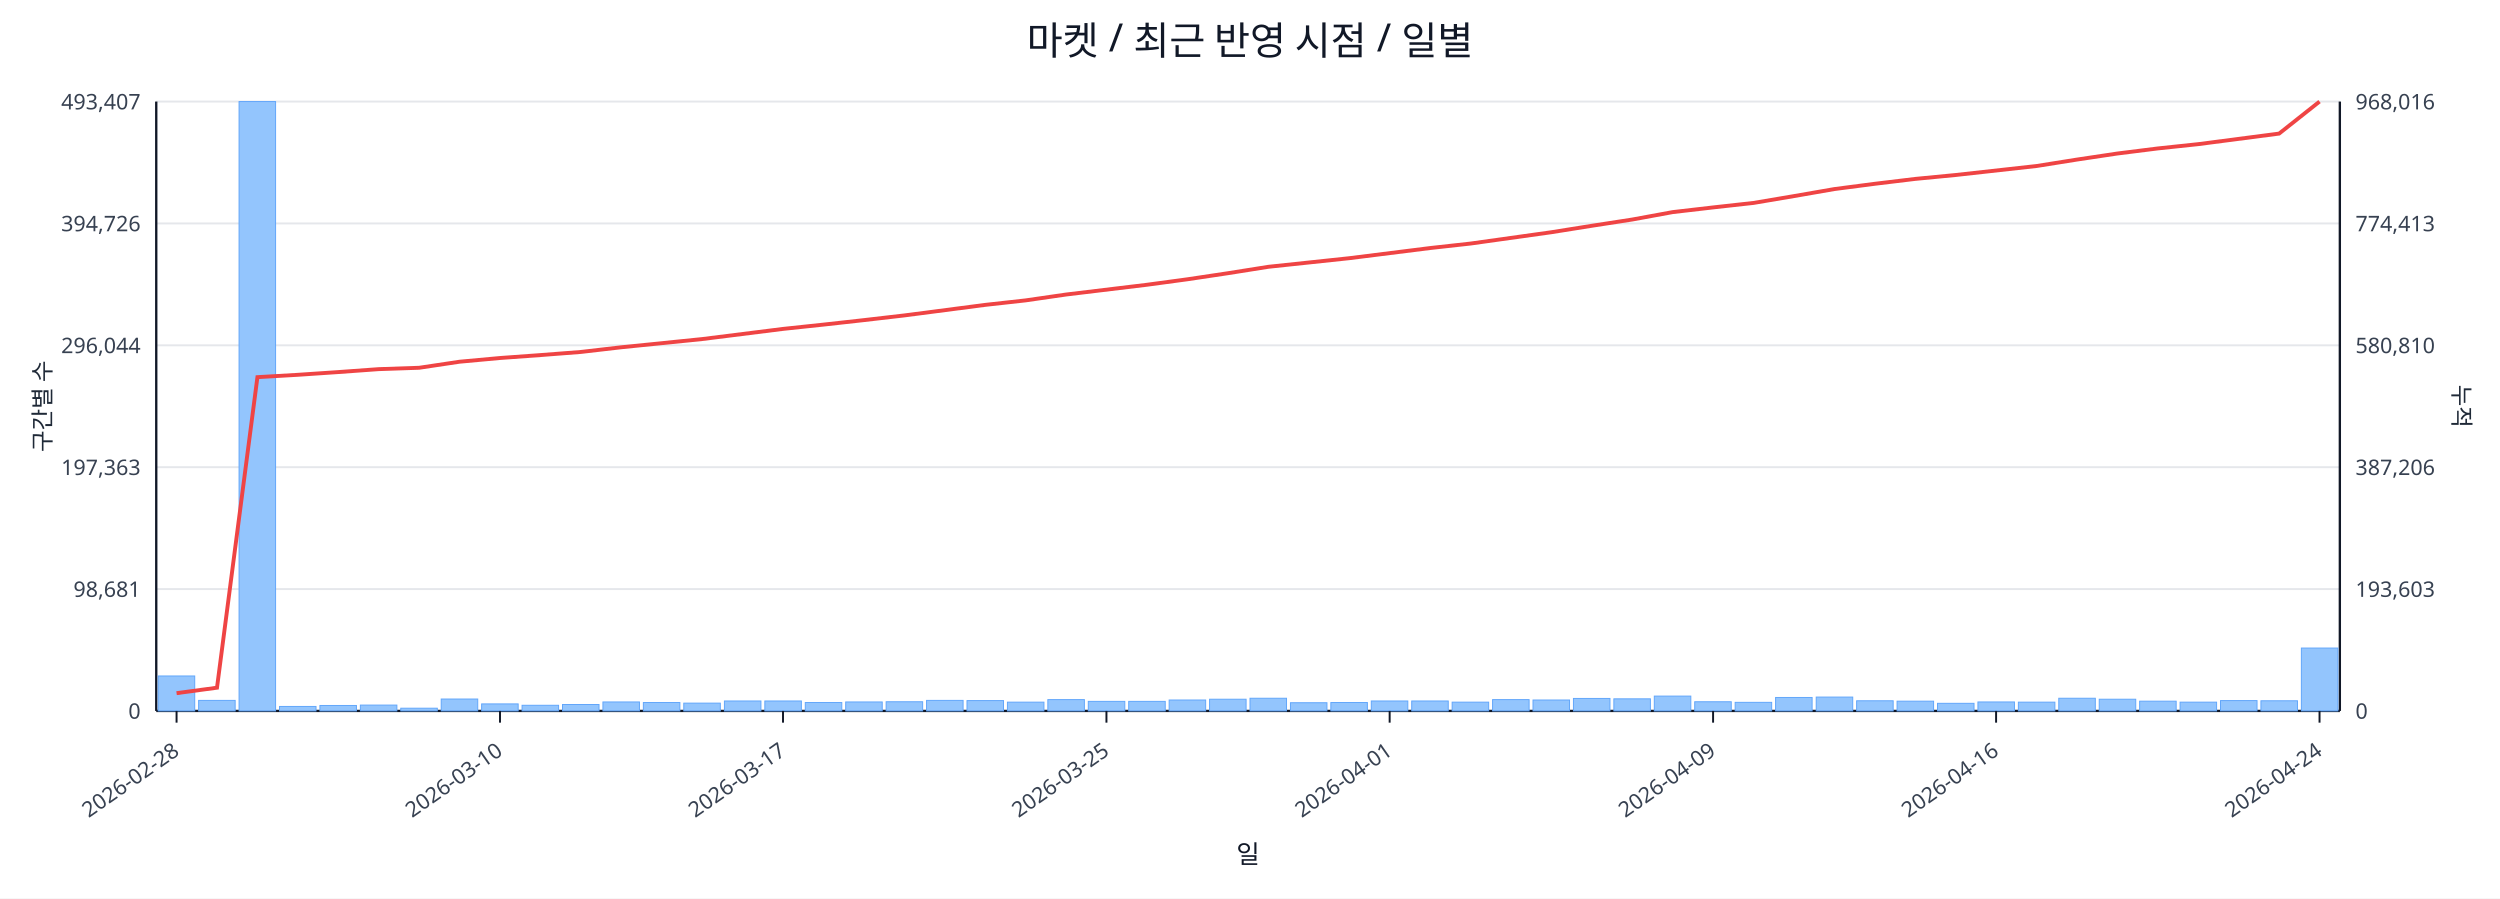
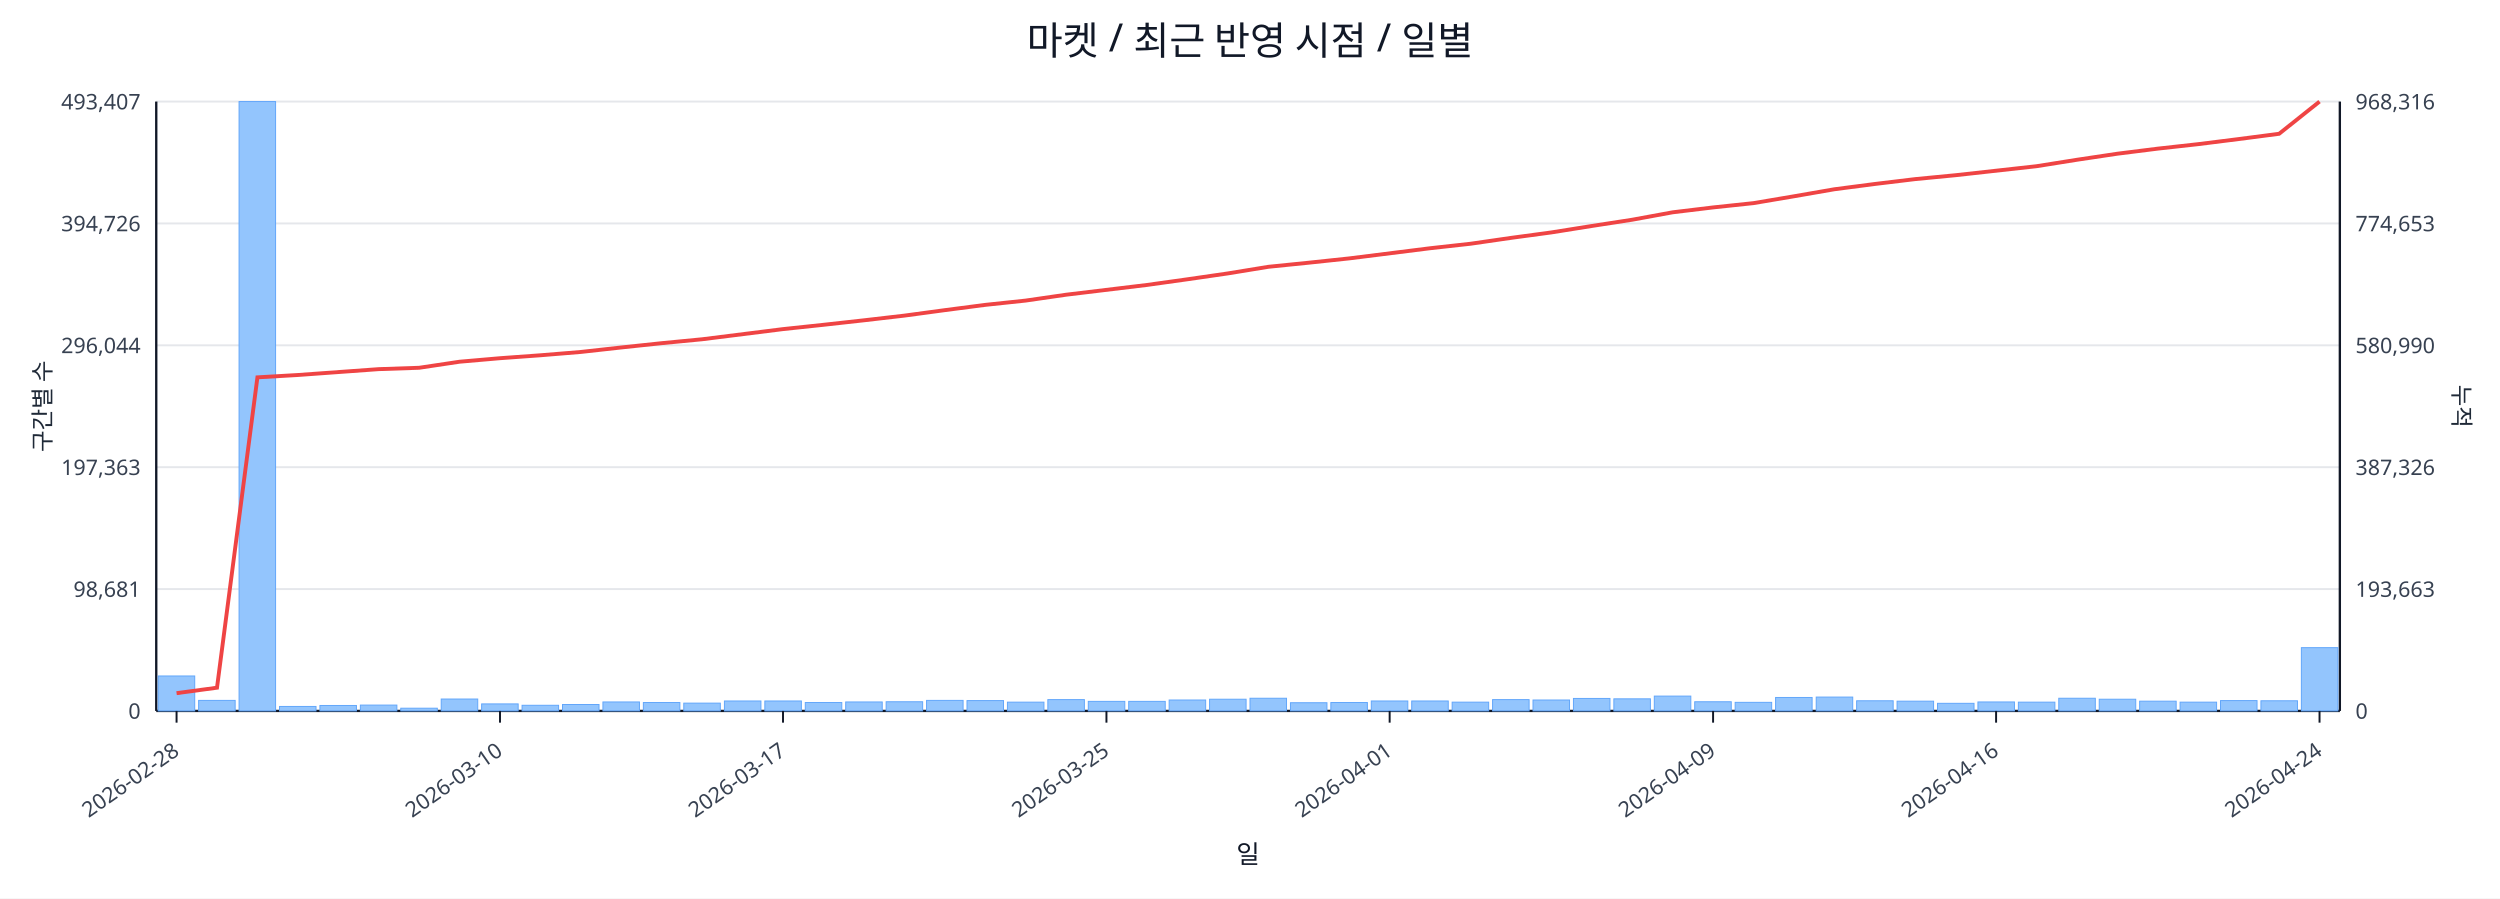
<svg xmlns="http://www.w3.org/2000/svg" width="1280" height="460" viewBox="0 0 1280 460">
  <rect x="0" y="0" width="100%" height="100%" fill="#ffffff" />
  <text x="640.0" y="28" font-size="20" text-anchor="middle" font-family="sans-serif" fill="#111827">마켓 / 최근 반영 시점 / 일별</text>
  <line x1="80.0" y1="52.0" x2="1198.0" y2="52.0" stroke="#e5e7eb" stroke-width="1" />
  <text x="72.0" y="56.0" font-size="11" text-anchor="end" font-family="sans-serif" fill="#374151">493,407</text>
-   <text x="1206.0" y="56.0" font-size="11" text-anchor="start" font-family="sans-serif" fill="#374151">968,016</text>
+   <text x="1206.0" y="56.0" font-size="11" text-anchor="start" font-family="sans-serif" fill="#374151">968,316</text>
  <line x1="80.0" y1="114.4" x2="1198.0" y2="114.4" stroke="#e5e7eb" stroke-width="1" />
  <text x="72.0" y="118.4" font-size="11" text-anchor="end" font-family="sans-serif" fill="#374151">394,726</text>
-   <text x="1206.0" y="118.4" font-size="11" text-anchor="start" font-family="sans-serif" fill="#374151">774,413</text>
+   <text x="1206.0" y="118.4" font-size="11" text-anchor="start" font-family="sans-serif" fill="#374151">774,653</text>
  <line x1="80.0" y1="176.8" x2="1198.0" y2="176.8" stroke="#e5e7eb" stroke-width="1" />
  <text x="72.0" y="180.8" font-size="11" text-anchor="end" font-family="sans-serif" fill="#374151">296,044</text>
-   <text x="1206.0" y="180.8" font-size="11" text-anchor="start" font-family="sans-serif" fill="#374151">580,810</text>
+   <text x="1206.0" y="180.8" font-size="11" text-anchor="start" font-family="sans-serif" fill="#374151">580,990</text>
  <line x1="80.0" y1="239.2" x2="1198.0" y2="239.2" stroke="#e5e7eb" stroke-width="1" />
  <text x="72.0" y="243.2" font-size="11" text-anchor="end" font-family="sans-serif" fill="#374151">197,363</text>
-   <text x="1206.0" y="243.2" font-size="11" text-anchor="start" font-family="sans-serif" fill="#374151">387,206</text>
+   <text x="1206.0" y="243.2" font-size="11" text-anchor="start" font-family="sans-serif" fill="#374151">387,326</text>
  <line x1="80.0" y1="301.6" x2="1198.0" y2="301.6" stroke="#e5e7eb" stroke-width="1" />
  <text x="72.0" y="305.6" font-size="11" text-anchor="end" font-family="sans-serif" fill="#374151">98,681</text>
-   <text x="1206.0" y="305.6" font-size="11" text-anchor="start" font-family="sans-serif" fill="#374151">193,603</text>
+   <text x="1206.0" y="305.6" font-size="11" text-anchor="start" font-family="sans-serif" fill="#374151">193,663</text>
  <line x1="80.0" y1="364.0" x2="1198.0" y2="364.0" stroke="#e5e7eb" stroke-width="1" />
  <text x="72.0" y="368.0" font-size="11" text-anchor="end" font-family="sans-serif" fill="#374151">0</text>
  <text x="1206.0" y="368.0" font-size="11" text-anchor="start" font-family="sans-serif" fill="#374151">0</text>
  <line x1="80.0" y1="364.0" x2="1198.0" y2="364.0" stroke="#111827" stroke-width="1.2" />
  <line x1="80.0" y1="52.0" x2="80.0" y2="364.0" stroke="#111827" stroke-width="1.2" />
  <line x1="1198.0" y1="52.0" x2="1198.0" y2="364.0" stroke="#111827" stroke-width="1.2" />
  <rect x="81.0" y="346.1" width="18.7" height="17.9" fill="#93c5fd" stroke="#60a5fa" stroke-width="0.5" />
  <rect x="101.7" y="358.6" width="18.7" height="5.4" fill="#93c5fd" stroke="#60a5fa" stroke-width="0.5" />
  <rect x="122.4" y="52.0" width="18.7" height="312.0" fill="#93c5fd" stroke="#60a5fa" stroke-width="0.5" />
  <rect x="143.1" y="361.7" width="18.7" height="2.3" fill="#93c5fd" stroke="#60a5fa" stroke-width="0.5" />
  <rect x="163.8" y="361.2" width="18.7" height="2.8" fill="#93c5fd" stroke="#60a5fa" stroke-width="0.5" />
  <rect x="184.5" y="361.0" width="18.7" height="3.0" fill="#93c5fd" stroke="#60a5fa" stroke-width="0.5" />
  <rect x="205.2" y="362.6" width="18.7" height="1.4" fill="#93c5fd" stroke="#60a5fa" stroke-width="0.5" />
  <rect x="225.9" y="357.9" width="18.7" height="6.1" fill="#93c5fd" stroke="#60a5fa" stroke-width="0.5" />
  <rect x="246.6" y="360.4" width="18.7" height="3.6" fill="#93c5fd" stroke="#60a5fa" stroke-width="0.5" />
  <rect x="267.3" y="361.1" width="18.7" height="2.9" fill="#93c5fd" stroke="#60a5fa" stroke-width="0.5" />
  <rect x="288.0" y="360.7" width="18.7" height="3.3" fill="#93c5fd" stroke="#60a5fa" stroke-width="0.5" />
  <rect x="308.7" y="359.4" width="18.7" height="4.6" fill="#93c5fd" stroke="#60a5fa" stroke-width="0.5" />
  <rect x="329.4" y="359.7" width="18.7" height="4.3" fill="#93c5fd" stroke="#60a5fa" stroke-width="0.5" />
  <rect x="350.1" y="360.0" width="18.7" height="4.0" fill="#93c5fd" stroke="#60a5fa" stroke-width="0.5" />
  <rect x="370.9" y="358.9" width="18.7" height="5.1" fill="#93c5fd" stroke="#60a5fa" stroke-width="0.5" />
  <rect x="391.6" y="358.9" width="18.7" height="5.1" fill="#93c5fd" stroke="#60a5fa" stroke-width="0.5" />
  <rect x="412.3" y="359.7" width="18.7" height="4.3" fill="#93c5fd" stroke="#60a5fa" stroke-width="0.5" />
  <rect x="433.0" y="359.4" width="18.7" height="4.6" fill="#93c5fd" stroke="#60a5fa" stroke-width="0.5" />
  <rect x="453.7" y="359.3" width="18.7" height="4.7" fill="#93c5fd" stroke="#60a5fa" stroke-width="0.5" />
  <rect x="474.4" y="358.6" width="18.7" height="5.4" fill="#93c5fd" stroke="#60a5fa" stroke-width="0.5" />
  <rect x="495.1" y="358.7" width="18.7" height="5.3" fill="#93c5fd" stroke="#60a5fa" stroke-width="0.5" />
  <rect x="515.8" y="359.5" width="18.7" height="4.5" fill="#93c5fd" stroke="#60a5fa" stroke-width="0.5" />
  <rect x="536.5" y="358.2" width="18.7" height="5.8" fill="#93c5fd" stroke="#60a5fa" stroke-width="0.5" />
  <rect x="557.2" y="359.1" width="18.7" height="4.9" fill="#93c5fd" stroke="#60a5fa" stroke-width="0.5" />
  <rect x="577.9" y="359.1" width="18.7" height="4.9" fill="#93c5fd" stroke="#60a5fa" stroke-width="0.5" />
  <rect x="598.6" y="358.4" width="18.7" height="5.6" fill="#93c5fd" stroke="#60a5fa" stroke-width="0.5" />
  <rect x="619.3" y="358.0" width="18.7" height="6.0" fill="#93c5fd" stroke="#60a5fa" stroke-width="0.5" />
  <rect x="640.0" y="357.5" width="18.7" height="6.5" fill="#93c5fd" stroke="#60a5fa" stroke-width="0.5" />
  <rect x="660.7" y="359.8" width="18.7" height="4.2" fill="#93c5fd" stroke="#60a5fa" stroke-width="0.5" />
  <rect x="681.4" y="359.7" width="18.7" height="4.3" fill="#93c5fd" stroke="#60a5fa" stroke-width="0.5" />
  <rect x="702.1" y="358.9" width="18.7" height="5.1" fill="#93c5fd" stroke="#60a5fa" stroke-width="0.5" />
  <rect x="722.8" y="358.9" width="18.7" height="5.1" fill="#93c5fd" stroke="#60a5fa" stroke-width="0.5" />
  <rect x="743.5" y="359.5" width="18.7" height="4.5" fill="#93c5fd" stroke="#60a5fa" stroke-width="0.5" />
  <rect x="764.2" y="358.2" width="18.7" height="5.8" fill="#93c5fd" stroke="#60a5fa" stroke-width="0.5" />
  <rect x="784.9" y="358.4" width="18.7" height="5.6" fill="#93c5fd" stroke="#60a5fa" stroke-width="0.5" />
  <rect x="805.6" y="357.6" width="18.7" height="6.4" fill="#93c5fd" stroke="#60a5fa" stroke-width="0.5" />
  <rect x="826.3" y="357.8" width="18.7" height="6.2" fill="#93c5fd" stroke="#60a5fa" stroke-width="0.5" />
  <rect x="847.0" y="356.4" width="18.7" height="7.6" fill="#93c5fd" stroke="#60a5fa" stroke-width="0.5" />
  <rect x="867.7" y="359.3" width="18.7" height="4.7" fill="#93c5fd" stroke="#60a5fa" stroke-width="0.5" />
  <rect x="888.4" y="359.6" width="18.7" height="4.4" fill="#93c5fd" stroke="#60a5fa" stroke-width="0.5" />
  <rect x="909.1" y="357.1" width="18.7" height="6.9" fill="#93c5fd" stroke="#60a5fa" stroke-width="0.5" />
  <rect x="929.9" y="356.9" width="18.7" height="7.1" fill="#93c5fd" stroke="#60a5fa" stroke-width="0.5" />
  <rect x="950.6" y="358.8" width="18.7" height="5.2" fill="#93c5fd" stroke="#60a5fa" stroke-width="0.5" />
  <rect x="971.3" y="359.0" width="18.7" height="5.0" fill="#93c5fd" stroke="#60a5fa" stroke-width="0.5" />
  <rect x="992.0" y="360.1" width="18.7" height="3.9" fill="#93c5fd" stroke="#60a5fa" stroke-width="0.5" />
  <rect x="1012.7" y="359.4" width="18.7" height="4.6" fill="#93c5fd" stroke="#60a5fa" stroke-width="0.5" />
  <rect x="1033.4" y="359.5" width="18.7" height="4.5" fill="#93c5fd" stroke="#60a5fa" stroke-width="0.5" />
  <rect x="1054.1" y="357.5" width="18.7" height="6.5" fill="#93c5fd" stroke="#60a5fa" stroke-width="0.5" />
  <rect x="1074.8" y="358.0" width="18.7" height="6.0" fill="#93c5fd" stroke="#60a5fa" stroke-width="0.5" />
  <rect x="1095.5" y="359.0" width="18.7" height="5.0" fill="#93c5fd" stroke="#60a5fa" stroke-width="0.5" />
  <rect x="1116.2" y="359.5" width="18.7" height="4.5" fill="#93c5fd" stroke="#60a5fa" stroke-width="0.5" />
  <rect x="1136.9" y="358.7" width="18.7" height="5.3" fill="#93c5fd" stroke="#60a5fa" stroke-width="0.5" />
  <rect x="1157.6" y="358.8" width="18.7" height="5.2" fill="#93c5fd" stroke="#60a5fa" stroke-width="0.5" />
-   <rect x="1178.3" y="331.8" width="18.7" height="32.2" fill="#93c5fd" stroke="#60a5fa" stroke-width="0.5" />
-   <polyline fill="none" stroke="#ef4444" stroke-width="2" points="90.4,354.9 111.1,352.1 131.8,193.1 152.5,191.9 173.2,190.5 193.9,189.0 214.6,188.3 235.3,185.2 256.0,183.3 276.7,181.8 297.4,180.2 318.1,177.8 338.8,175.7 359.5,173.6 380.2,171.0 400.9,168.4 421.6,166.2 442.3,163.9 463.0,161.5 483.7,158.8 504.4,156.1 525.1,153.8 545.8,150.8 566.5,148.3 587.2,145.8 607.9,143.0 628.6,139.9 649.4,136.6 670.1,134.4 690.8,132.2 711.5,129.6 732.2,127.0 752.9,124.7 773.6,121.8 794.3,118.9 815.0,115.6 835.7,112.4 856.4,108.6 877.1,106.2 897.8,103.9 918.5,100.4 939.2,96.8 959.9,94.1 980.6,91.6 1001.3,89.6 1022.0,87.3 1042.7,85.0 1063.4,81.7 1084.1,78.6 1104.8,76.0 1125.5,73.8 1146.2,71.1 1166.9,68.4 1187.6,52.0" />
+   <rect x="1178.3" y="331.6" width="18.7" height="32.4" fill="#93c5fd" stroke="#60a5fa" stroke-width="0.5" />
+   <polyline fill="none" stroke="#ef4444" stroke-width="2" points="90.4,354.9 111.1,352.1 131.8,193.2 152.5,192.0 173.2,190.5 193.9,189.0 214.6,188.3 235.3,185.2 256.0,183.4 276.7,181.9 297.4,180.2 318.1,177.9 338.8,175.7 359.5,173.7 380.2,171.1 400.9,168.5 421.6,166.3 442.3,164.0 463.0,161.6 483.7,158.8 504.4,156.1 525.1,153.9 545.8,150.9 566.5,148.4 587.2,145.9 607.9,143.0 628.6,140.0 649.4,136.6 670.1,134.5 690.8,132.3 711.5,129.7 732.2,127.1 752.9,124.8 773.6,121.8 794.3,119.0 815.0,115.7 835.7,112.5 856.4,108.7 877.1,106.2 897.8,104.0 918.5,100.5 939.2,96.9 959.9,94.2 980.6,91.7 1001.3,89.7 1022.0,87.4 1042.7,85.1 1063.4,81.8 1084.1,78.7 1104.8,76.1 1125.5,73.8 1146.2,71.2 1166.9,68.5 1187.6,52.0" />
  <line x1="90.4" y1="364.0" x2="90.4" y2="370.0" stroke="#111827" stroke-width="1" />
  <text x="92.4" y="386.0" font-size="11" text-anchor="end" transform="rotate(-35 92.4 386.0)" font-family="sans-serif" fill="#374151">2026-02-28</text>
  <line x1="256.0" y1="364.0" x2="256.0" y2="370.0" stroke="#111827" stroke-width="1" />
  <text x="258.0" y="386.0" font-size="11" text-anchor="end" transform="rotate(-35 258.0 386.0)" font-family="sans-serif" fill="#374151">2026-03-10</text>
  <line x1="400.9" y1="364.0" x2="400.9" y2="370.0" stroke="#111827" stroke-width="1" />
  <text x="402.9" y="386.0" font-size="11" text-anchor="end" transform="rotate(-35 402.9 386.0)" font-family="sans-serif" fill="#374151">2026-03-17</text>
  <line x1="566.5" y1="364.0" x2="566.5" y2="370.0" stroke="#111827" stroke-width="1" />
  <text x="568.5" y="386.0" font-size="11" text-anchor="end" transform="rotate(-35 568.5 386.0)" font-family="sans-serif" fill="#374151">2026-03-25</text>
  <line x1="711.5" y1="364.0" x2="711.5" y2="370.0" stroke="#111827" stroke-width="1" />
  <text x="713.5" y="386.0" font-size="11" text-anchor="end" transform="rotate(-35 713.5 386.0)" font-family="sans-serif" fill="#374151">2026-04-01</text>
  <line x1="877.1" y1="364.0" x2="877.1" y2="370.0" stroke="#111827" stroke-width="1" />
  <text x="879.1" y="386.0" font-size="11" text-anchor="end" transform="rotate(-35 879.1 386.0)" font-family="sans-serif" fill="#374151">2026-04-09</text>
  <line x1="1022.0" y1="364.0" x2="1022.0" y2="370.0" stroke="#111827" stroke-width="1" />
  <text x="1024.0" y="386.0" font-size="11" text-anchor="end" transform="rotate(-35 1024.0 386.0)" font-family="sans-serif" fill="#374151">2026-04-16</text>
  <line x1="1187.6" y1="364.0" x2="1187.6" y2="370.0" stroke="#111827" stroke-width="1" />
  <text x="1189.6" y="386.0" font-size="11" text-anchor="end" transform="rotate(-35 1189.6 386.0)" font-family="sans-serif" fill="#374151">2026-04-24</text>
  <text x="26" y="208.0" font-size="12" transform="rotate(-90 26 208.0)" text-anchor="middle" font-family="sans-serif" fill="#1f2937">구간별 수</text>
  <text x="1256.0" y="208.0" font-size="12" transform="rotate(90 1256.0 208.0)" text-anchor="middle" font-family="sans-serif" fill="#1f2937">누적</text>
  <text x="639.0" y="442.0" font-size="13" text-anchor="middle" font-family="sans-serif" fill="#111827">일</text>
</svg>
